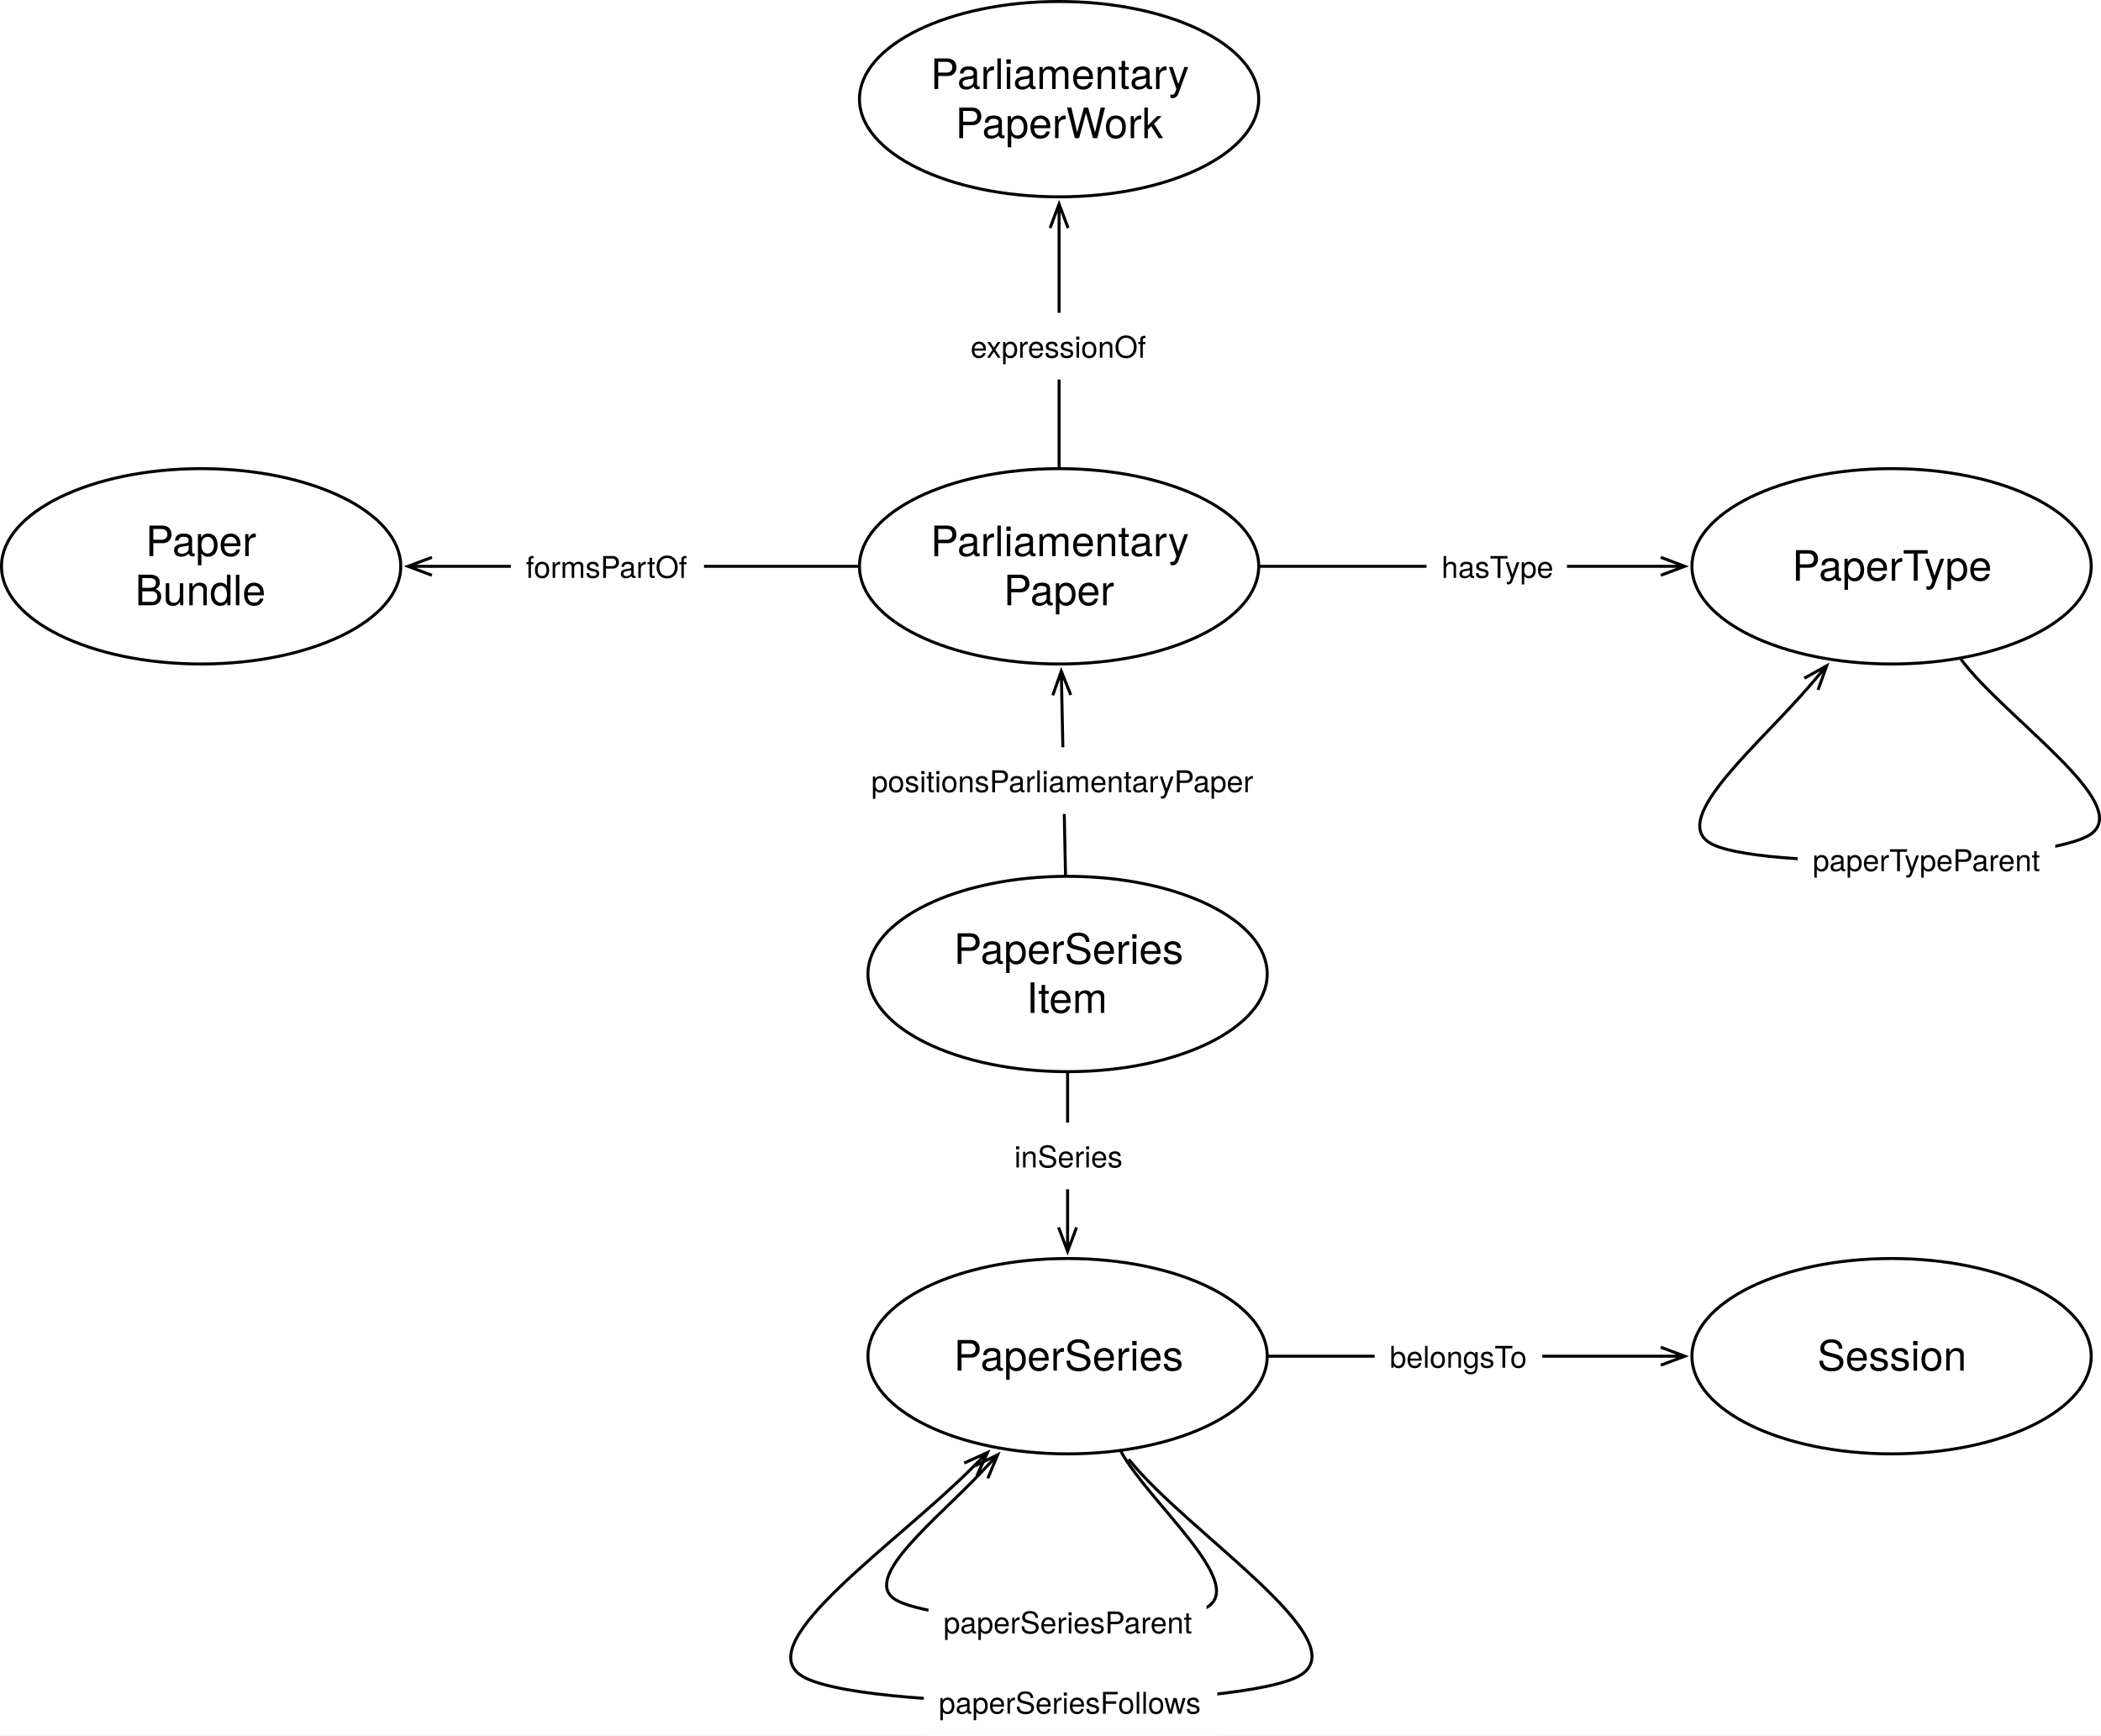
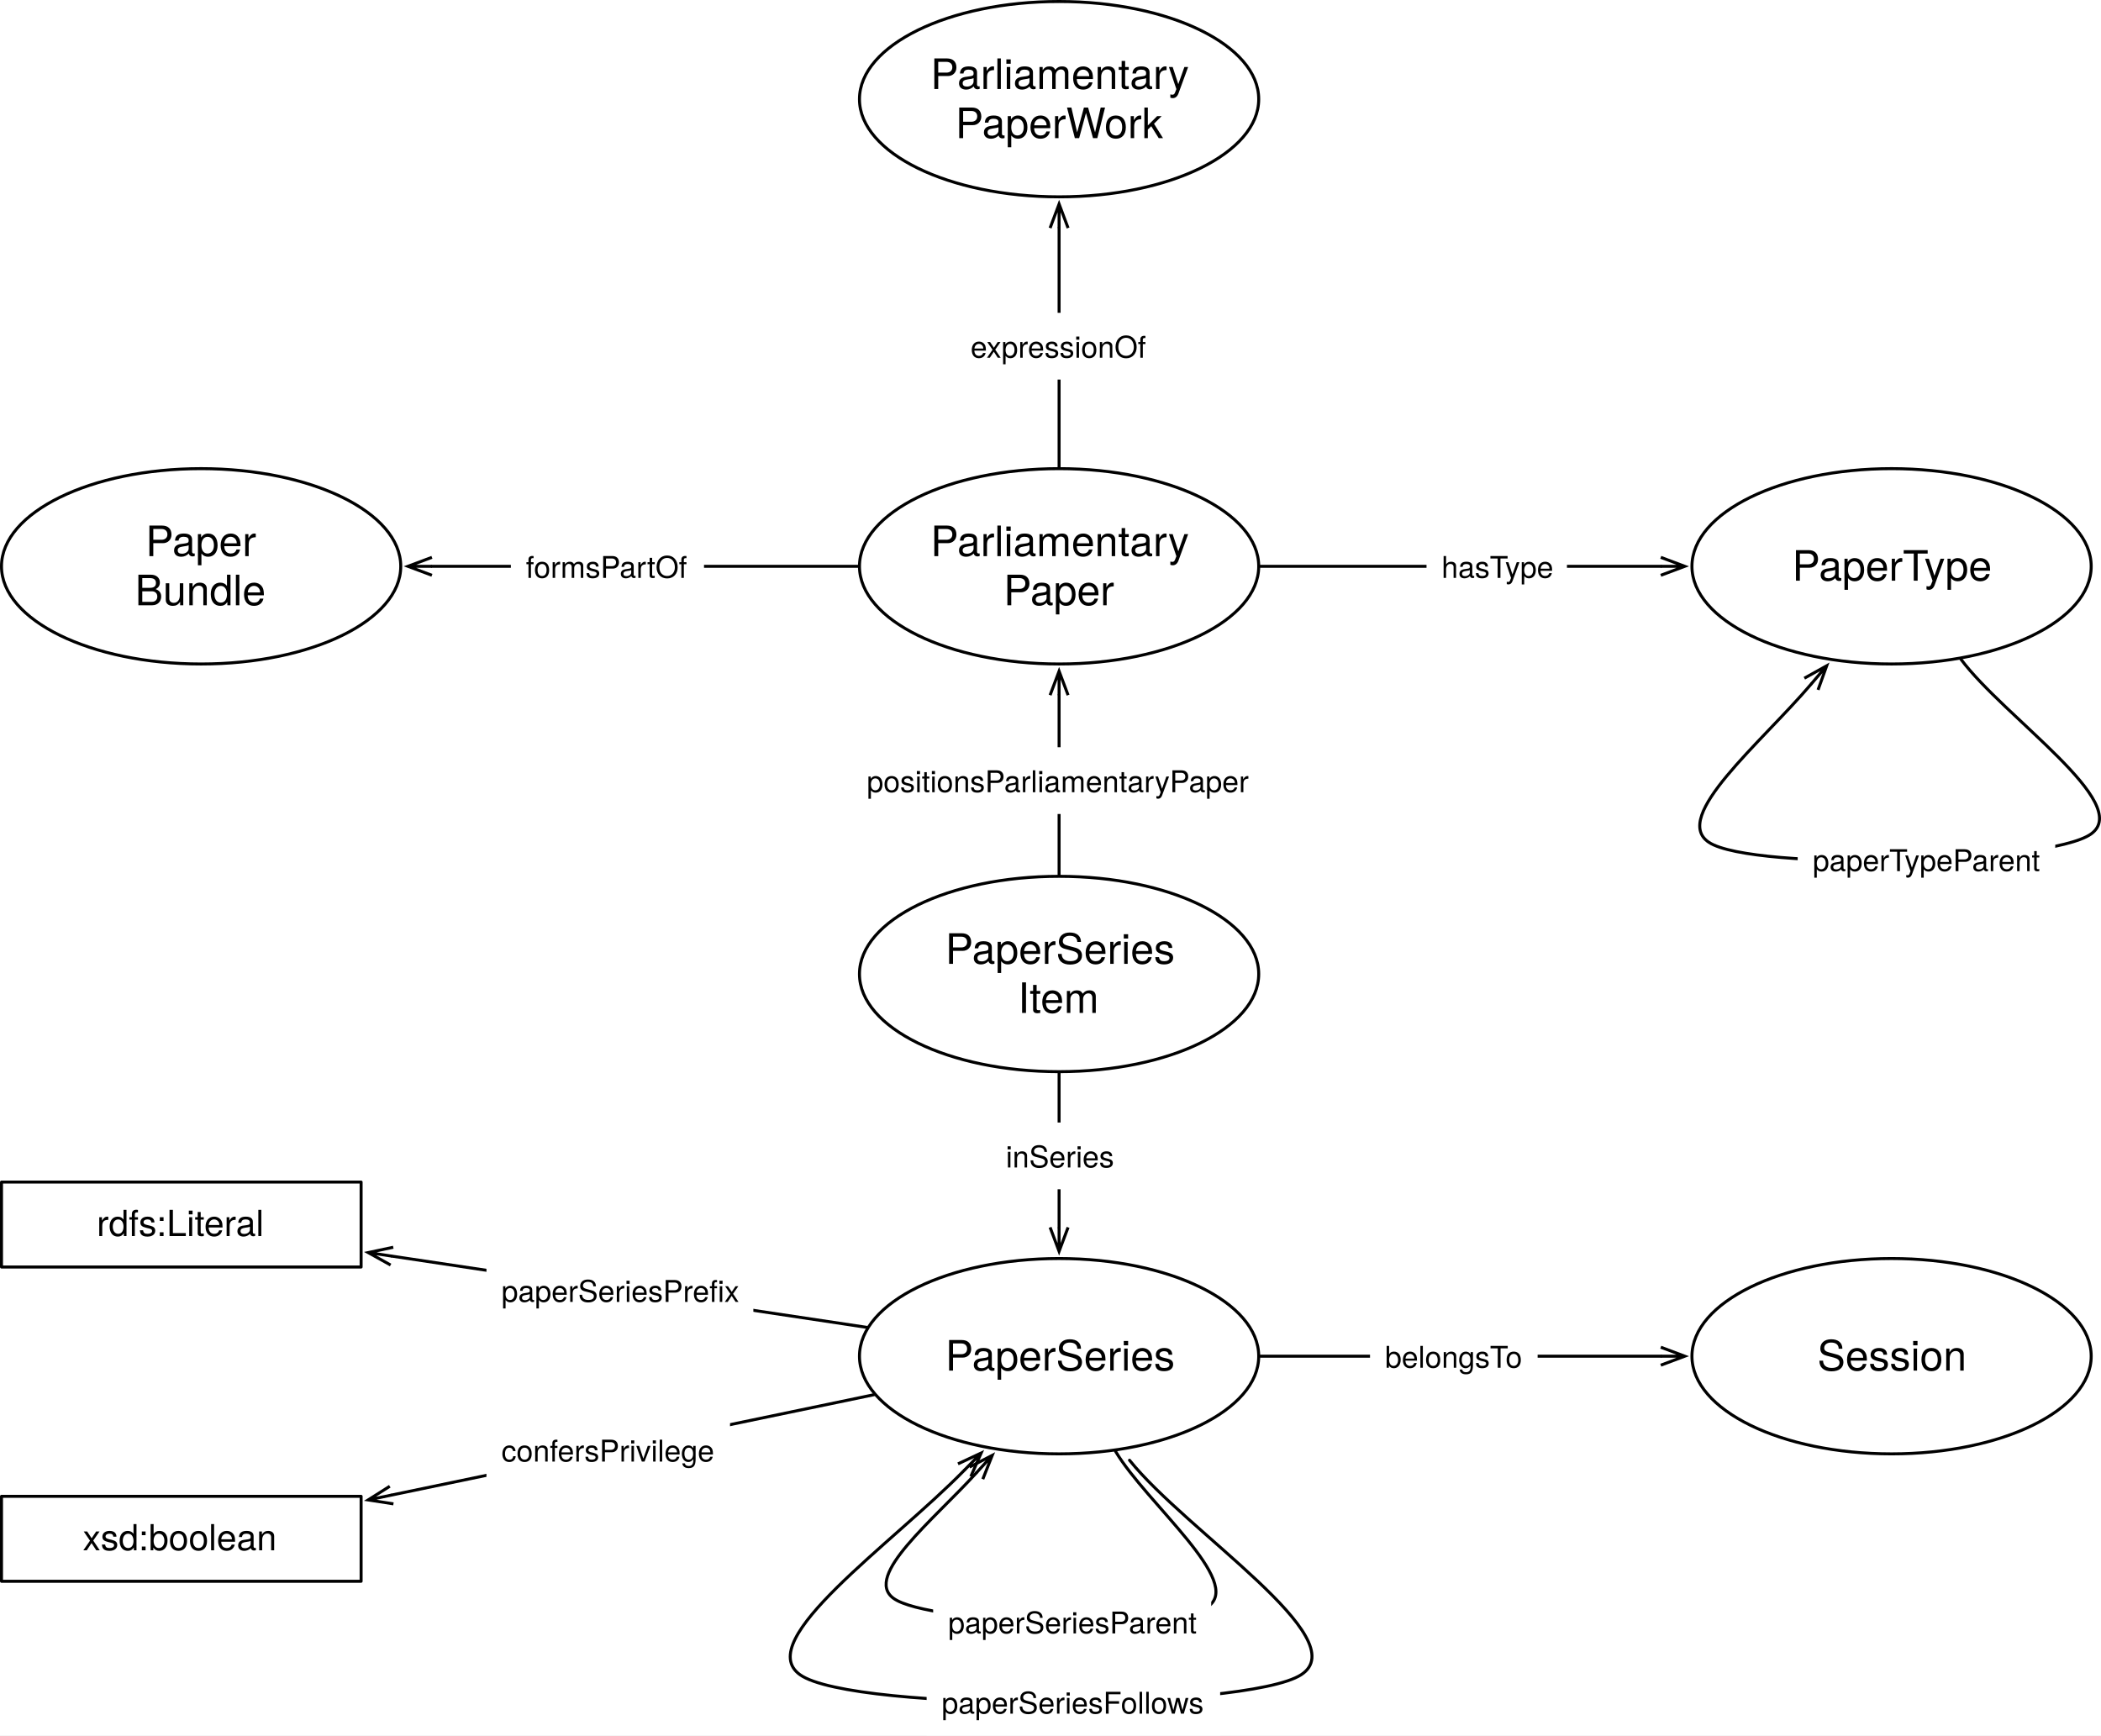
- <svg xmlns="http://www.w3.org/2000/svg" version="1.1" viewBox="492.728 555.091 701.093 579.22" width="701.093" height="579.22">
+ <svg xmlns="http://www.w3.org/2000/svg" version="1.1" viewBox="492.728 555.091 701.093 579.201" width="701.093" height="579.201">
  <defs>
    <font-face font-family="Helvetica Neue" font-size="14" panose-1="2 0 5 3 0 0 0 2 0 4" units-per-em="1000" underline-position="-100" underline-thickness="50" slope="0" x-height="517" cap-height="714" ascent="951.996" descent="-212.997" font-weight="400">
      <font-face-src>
        <font-face-name name="HelveticaNeue" />
      </font-face-src>
    </font-face>
    <marker orient="auto" overflow="visible" markerUnits="strokeWidth" id="StickArrow_Marker" stroke-linejoin="miter" stroke-miterlimit="10" viewBox="-1 -4 10 8" markerWidth="10" markerHeight="8" color="black">
      <g>
        <path d="M 8 0 L 0 0 M 0 -3 L 8 0 L 0 3" fill="none" stroke="currentColor" stroke-width="1" />
      </g>
    </marker>
    <font-face font-family="Helvetica Neue" font-size="10" panose-1="2 0 5 3 0 0 0 2 0 4" units-per-em="1000" underline-position="-100" underline-thickness="50" slope="0" x-height="517" cap-height="714" ascent="951.996" descent="-212.997" font-weight="400">
      <font-face-src>
        <font-face-name name="HelveticaNeue" />
      </font-face-src>
    </font-face>
+     <font-face font-family="Helvetica Neue" font-size="12" panose-1="2 0 5 3 0 0 0 2 0 4" units-per-em="1000" underline-position="-100" underline-thickness="50" slope="0" x-height="517" cap-height="714" ascent="951.996" descent="-212.997" font-weight="400">
+       <font-face-src>
+         <font-face-name name="HelveticaNeue" />
+       </font-face-src>
+     </font-face>
  </defs>
  <g id="Canvas_1" stroke-dasharray="none" fill="none" fill-opacity="1" stroke="none" stroke-opacity="1">
-     <rect fill="white" x="492.728" y="555.091" width="701.093" height="579.22" />
+     <rect fill="white" x="492.728" y="555.091" width="701.093" height="579.201" />
    <g id="Canvas_1_Layer_1">
      <g id="Graphic_228">
-         <ellipse cx="848.976" cy="880.158" rx="66.614" ry="32.598" fill="white" />
-         <ellipse cx="848.976" cy="880.158" rx="66.614" ry="32.598" stroke="black" stroke-linecap="round" stroke-linejoin="round" stroke-width="1" />
-         <text transform="translate(800.685 863.7655)" fill="black">
+         <ellipse cx="846.142" cy="880.158" rx="66.614" ry="32.598" fill="white" />
+         <ellipse cx="846.142" cy="880.158" rx="66.614" ry="32.598" stroke="black" stroke-linecap="round" stroke-linejoin="round" stroke-width="1" />
+         <text transform="translate(797.8504 863.7655)" fill="black">
          <tspan font-family="Helvetica Neue" font-size="14" font-weight="400" fill="black" x="10.316" y="13">PaperSeries</tspan>
          <tspan font-family="Helvetica Neue" font-size="14" font-weight="400" fill="black" x="34.543" y="29.392">Item</tspan>
        </text>
      </g>
      <g id="Graphic_255">
        <ellipse cx="846.142" cy="744.095" rx="66.614" ry="32.598" fill="white" />
        <ellipse cx="846.142" cy="744.095" rx="66.614" ry="32.598" stroke="black" stroke-linecap="round" stroke-linejoin="round" stroke-width="1" />
        <text transform="translate(797.8504 727.7025)" fill="black">
          <tspan font-family="Helvetica Neue" font-size="14" font-weight="400" fill="black" x="5.381" y="13">Parliamentary</tspan>
          <tspan font-family="Helvetica Neue" font-size="14" font-weight="400" fill="black" x="29.755" y="29.392">Paper</tspan>
        </text>
      </g>
      <g id="Line_259">
-         <line x1="848.287" y1="847.061" x2="847.037" y2="787.089" marker-end="url(#StickArrow_Marker)" stroke="black" stroke-linecap="round" stroke-linejoin="round" stroke-width="1" />
+         <line x1="846.142" y1="847.059" x2="846.142" y2="787.093" marker-end="url(#StickArrow_Marker)" stroke="black" stroke-linecap="round" stroke-linejoin="round" stroke-width="1" />
      </g>
      <g id="Graphic_258">
-         <rect x="778.462" y="804.48" width="138.34" height="22.28" fill="white" />
-         <text transform="translate(783.4618 809.4798)" fill="black">
+         <rect x="776.972" y="804.48" width="138.34" height="22.28" fill="white" />
+         <text transform="translate(781.9717 809.4796)" fill="black">
          <tspan font-family="Helvetica Neue" font-size="10" font-weight="400" fill="black" x="5684342e-20" y="10">positionsParliamentaryPaper</tspan>
        </text>
      </g>
      <g id="Graphic_304">
        <ellipse cx="559.842" cy="744.095" rx="66.614" ry="32.598" fill="white" />
        <ellipse cx="559.842" cy="744.095" rx="66.614" ry="32.598" stroke="black" stroke-linecap="round" stroke-linejoin="round" stroke-width="1" />
        <text transform="translate(511.5512 727.7025)" fill="black">
          <tspan font-family="Helvetica Neue" font-size="14" font-weight="400" fill="black" x="29.755" y="13">Paper</tspan>
          <tspan font-family="Helvetica Neue" font-size="14" font-weight="400" fill="black" x="26.248" y="29.392">Bundle</tspan>
        </text>
      </g>
      <g id="Line_306">
        <line x1="779.028" y1="744.095" x2="636.857" y2="744.095" marker-end="url(#StickArrow_Marker)" stroke="black" stroke-linecap="round" stroke-linejoin="round" stroke-width="1" />
      </g>
      <g id="Graphic_305">
        <rect x="663.202" y="732.955" width="64.45" height="22.28" fill="white" />
        <text transform="translate(668.2015 737.9545)" fill="black">
          <tspan font-family="Helvetica Neue" font-size="10" font-weight="400" fill="black" x="3659295e-19" y="10">formsPartOf</tspan>
        </text>
      </g>
      <g id="Graphic_361">
        <ellipse cx="1123.937" cy="744.095" rx="66.614" ry="32.598" fill="white" />
        <ellipse cx="1123.937" cy="744.095" rx="66.614" ry="32.598" stroke="black" stroke-linecap="round" stroke-linejoin="round" stroke-width="1" />
        <text transform="translate(1075.646 735.8985)" fill="black">
          <tspan font-family="Helvetica Neue" font-size="14" font-weight="400" fill="black" x="15.104" y="13">PaperType</tspan>
        </text>
      </g>
      <g id="Line_363">
        <line x1="913.256" y1="744.095" x2="1046.923" y2="744.095" marker-end="url(#StickArrow_Marker)" stroke="black" stroke-linecap="round" stroke-linejoin="round" stroke-width="1" />
      </g>
      <g id="Graphic_362">
        <rect x="968.752" y="732.955" width="46.86" height="22.28" fill="white" />
        <text transform="translate(973.7519 737.9545)" fill="black">
          <tspan font-family="Helvetica Neue" font-size="10" font-weight="400" fill="black" x="29132252e-20" y="10">hasType</tspan>
        </text>
      </g>
      <g id="Graphic_364">
-         <ellipse cx="848.976" cy="1007.716" rx="66.614" ry="32.598" fill="white" />
-         <ellipse cx="848.976" cy="1007.716" rx="66.614" ry="32.598" stroke="black" stroke-linecap="round" stroke-linejoin="round" stroke-width="1" />
-         <text transform="translate(800.685 999.5205)" fill="black">
+         <ellipse cx="846.142" cy="1007.716" rx="66.614" ry="32.598" fill="white" />
+         <ellipse cx="846.142" cy="1007.716" rx="66.614" ry="32.598" stroke="black" stroke-linecap="round" stroke-linejoin="round" stroke-width="1" />
+         <text transform="translate(797.8504 999.5205)" fill="black">
          <tspan font-family="Helvetica Neue" font-size="14" font-weight="400" fill="black" x="10.316" y="13">PaperSeries</tspan>
        </text>
      </g>
      <g id="Line_366">
-         <line x1="848.976" y1="913.256" x2="848.976" y2="964.718" marker-end="url(#StickArrow_Marker)" stroke="black" stroke-linecap="round" stroke-linejoin="round" stroke-width="1" />
+         <line x1="846.142" y1="913.256" x2="846.142" y2="964.718" marker-end="url(#StickArrow_Marker)" stroke="black" stroke-linecap="round" stroke-linejoin="round" stroke-width="1" />
      </g>
      <g id="Graphic_365">
-         <rect x="826.201" y="929.729" width="45.55" height="22.28" fill="white" />
-         <text transform="translate(831.2014 934.7286)" fill="black">
+         <rect x="823.367" y="929.729" width="45.55" height="22.28" fill="white" />
+         <text transform="translate(828.3667 934.7286)" fill="black">
          <tspan font-family="Helvetica Neue" font-size="10" font-weight="400" fill="black" x="0" y="10">inSeries</tspan>
        </text>
      </g>
      <g id="Line_368">
-         <path d="M 866.81 1039.6 C 876.455 1056.845 908.404 1083.189 895.748 1091.339 C 883.092 1099.488 802.396 1097.246 790.866 1088.504 C 780.997 1081.021 805.459 1062.108 820.172 1046.442" marker-end="url(#StickArrow_Marker)" stroke="black" stroke-linecap="round" stroke-linejoin="round" stroke-width="1" />
+         <path d="M 864.972 1039.458 C 875.229 1056.75 908.098 1083.165 895.748 1091.339 C 883.398 1099.512 802.706 1097.218 790.866 1088.504 C 780.764 1081.069 804.324 1062.318 818.463 1046.735" marker-end="url(#StickArrow_Marker)" stroke="black" stroke-linecap="round" stroke-linejoin="round" stroke-width="1" />
      </g>
      <g id="Graphic_367">
-         <rect x="802.552" y="1085.233" width="92.78" height="22.28" fill="white" />
-         <text transform="translate(807.5524 1090.233)" fill="black">
+         <rect x="804.119" y="1085.246" width="92.78" height="22.28" fill="white" />
+         <text transform="translate(809.1187 1090.246)" fill="black">
          <tspan font-family="Helvetica Neue" font-size="10" font-weight="400" fill="black" x="0" y="10">paperSeriesParent</tspan>
        </text>
      </g>
      <g id="Line_370">
-         <path d="M 869.644 1042.435 C 888.737 1066.293 945.254 1102.087 926.929 1114.016 C 908.604 1125.945 776.951 1126.641 759.685 1114.016 C 744.005 1102.551 791.791 1070.257 816.589 1045.509" marker-end="url(#StickArrow_Marker)" stroke="black" stroke-linecap="round" stroke-linejoin="round" stroke-width="1" />
+         <path d="M 869.644 1042.435 C 888.737 1066.293 945.254 1102.087 926.929 1114.016 C 908.604 1125.945 777.307 1126.617 759.685 1114.016 C 743.706 1102.59 790.416 1070.436 814.549 1045.749" marker-end="url(#StickArrow_Marker)" stroke="black" stroke-linecap="round" stroke-linejoin="round" stroke-width="1" />
      </g>
      <g id="Graphic_369">
-         <rect x="800.987" y="1112.031" width="97.94" height="22.28" fill="white" />
-         <text transform="translate(805.9873 1117.031)" fill="black">
+         <rect x="801.944" y="1112.011" width="97.94" height="22.28" fill="white" />
+         <text transform="translate(806.9443 1117.011)" fill="black">
          <tspan font-family="Helvetica Neue" font-size="10" font-weight="400" fill="black" x="0" y="10">paperSeriesFollows</tspan>
        </text>
      </g>
      <g id="Line_372">
        <path d="M 1147.086 775.124 C 1161.573 794.543 1204.565 823.204 1190.551 833.386 C 1176.537 843.567 1077.559 845.862 1062.992 836.221 C 1050.21 827.761 1080.467 802.996 1097.115 783.388" marker-end="url(#StickArrow_Marker)" stroke="black" stroke-linecap="round" stroke-linejoin="round" stroke-width="1" />
      </g>
      <g id="Graphic_371">
        <rect x="1092.609" y="830.826" width="85.94" height="22.28" fill="white" />
        <text transform="translate(1097.609 835.8255)" fill="black">
          <tspan font-family="Helvetica Neue" font-size="10" font-weight="400" fill="black" x="0" y="10">paperTypeParent</tspan>
        </text>
      </g>
      <g id="Graphic_373">
        <ellipse cx="1123.937" cy="1007.716" rx="66.614" ry="32.598" fill="white" />
        <ellipse cx="1123.937" cy="1007.716" rx="66.614" ry="32.598" stroke="black" stroke-linecap="round" stroke-linejoin="round" stroke-width="1" />
        <text transform="translate(1075.646 999.5205)" fill="black">
          <tspan font-family="Helvetica Neue" font-size="14" font-weight="400" fill="black" x="23.532" y="13">Session</tspan>
        </text>
      </g>
      <g id="Line_375">
-         <line x1="916.091" y1="1007.716" x2="1046.923" y2="1007.716" marker-end="url(#StickArrow_Marker)" stroke="black" stroke-linecap="round" stroke-linejoin="round" stroke-width="1" />
+         <line x1="913.256" y1="1007.716" x2="1046.923" y2="1007.716" marker-end="url(#StickArrow_Marker)" stroke="black" stroke-linecap="round" stroke-linejoin="round" stroke-width="1" />
      </g>
      <g id="Graphic_374">
-         <rect x="951.454" y="996.577" width="55.93" height="22.28" fill="white" />
-         <text transform="translate(956.4544 1001.577)" fill="black">
+         <rect x="949.895" y="996.577" width="55.93" height="22.28" fill="white" />
+         <text transform="translate(954.8953 1001.577)" fill="black">
          <tspan font-family="Helvetica Neue" font-size="10" font-weight="400" fill="black" x="14210855e-20" y="10">belongsTo</tspan>
        </text>
      </g>
      <g id="Graphic_379">
        <ellipse cx="846.142" cy="588.189" rx="66.614" ry="32.598" fill="white" />
        <ellipse cx="846.142" cy="588.189" rx="66.614" ry="32.598" stroke="black" stroke-linecap="round" stroke-linejoin="round" stroke-width="1" />
        <text transform="translate(797.8504 571.797)" fill="black">
          <tspan font-family="Helvetica Neue" font-size="14" font-weight="400" fill="black" x="5.381" y="13">Parliamentary</tspan>
          <tspan font-family="Helvetica Neue" font-size="14" font-weight="400" fill="black" x="13.69" y="29.392">PaperWork</tspan>
        </text>
      </g>
      <g id="Line_381">
        <line x1="846.142" y1="710.996" x2="846.142" y2="631.187" marker-end="url(#StickArrow_Marker)" stroke="black" stroke-linecap="round" stroke-linejoin="round" stroke-width="1" />
      </g>
      <g id="Graphic_380">
        <rect x="811.602" y="659.488" width="69.08" height="22.28" fill="white" />
        <text transform="translate(816.6017 664.4876)" fill="black">
          <tspan font-family="Helvetica Neue" font-size="10" font-weight="400" fill="black" x="8704149e-19" y="10">expressionOf</tspan>
        </text>
      </g>
+       <g id="Graphic_384">
+         <rect x="493.228" y="949.606" width="120" height="28.346" fill="white" />
+         <rect x="493.228" y="949.606" width="120" height="28.346" stroke="black" stroke-linecap="round" stroke-linejoin="round" stroke-width="1" />
+         <text transform="translate(498.2283 956.6115)" fill="black">
+           <tspan font-family="Helvetica Neue" font-size="12" font-weight="400" fill="black" x="26.776" y="11">rdfs:Literal</tspan>
+         </text>
+       </g>
+       <g id="Line_383">
+         <line x1="781.945" y1="998.087" x2="623.513" y2="974.322" marker-end="url(#StickArrow_Marker)" stroke="black" stroke-linecap="round" stroke-linejoin="round" stroke-width="1" />
+       </g>
+       <g id="Graphic_382">
+         <rect x="655.058" y="974.593" width="89.06" height="22.28" fill="white" />
+         <text transform="translate(660.0585 979.5935)" fill="black">
+           <tspan font-family="Helvetica Neue" font-size="10" font-weight="400" fill="black" x="6536993e-19" y="10">paperSeriesPrefix</tspan>
+         </text>
+       </g>
+       <g id="Graphic_387">
+         <rect x="493.228" y="1054.488" width="120" height="28.346" fill="white" />
+         <rect x="493.228" y="1054.488" width="120" height="28.346" stroke="black" stroke-linecap="round" stroke-linejoin="round" stroke-width="1" />
+         <text transform="translate(498.2283 1061.493)" fill="black">
+           <tspan font-family="Helvetica Neue" font-size="12" font-weight="400" fill="black" x="22.108" y="11">xsd:boolean</tspan>
+         </text>
+       </g>
+       <g id="Line_386">
+         <line x1="784.333" y1="1020.577" x2="623.41" y2="1054.059" marker-end="url(#StickArrow_Marker)" stroke="black" stroke-linecap="round" stroke-linejoin="round" stroke-width="1" />
+       </g>
+       <g id="Graphic_385">
+         <rect x="655.054" y="1027.879" width="81.28" height="22.28" fill="white" />
+         <text transform="translate(660.0543 1032.879)" fill="black">
+           <tspan font-family="Helvetica Neue" font-size="10" font-weight="400" fill="black" x="0" y="10">confersPrivilege</tspan>
+         </text>
+       </g>
    </g>
  </g>
</svg>
